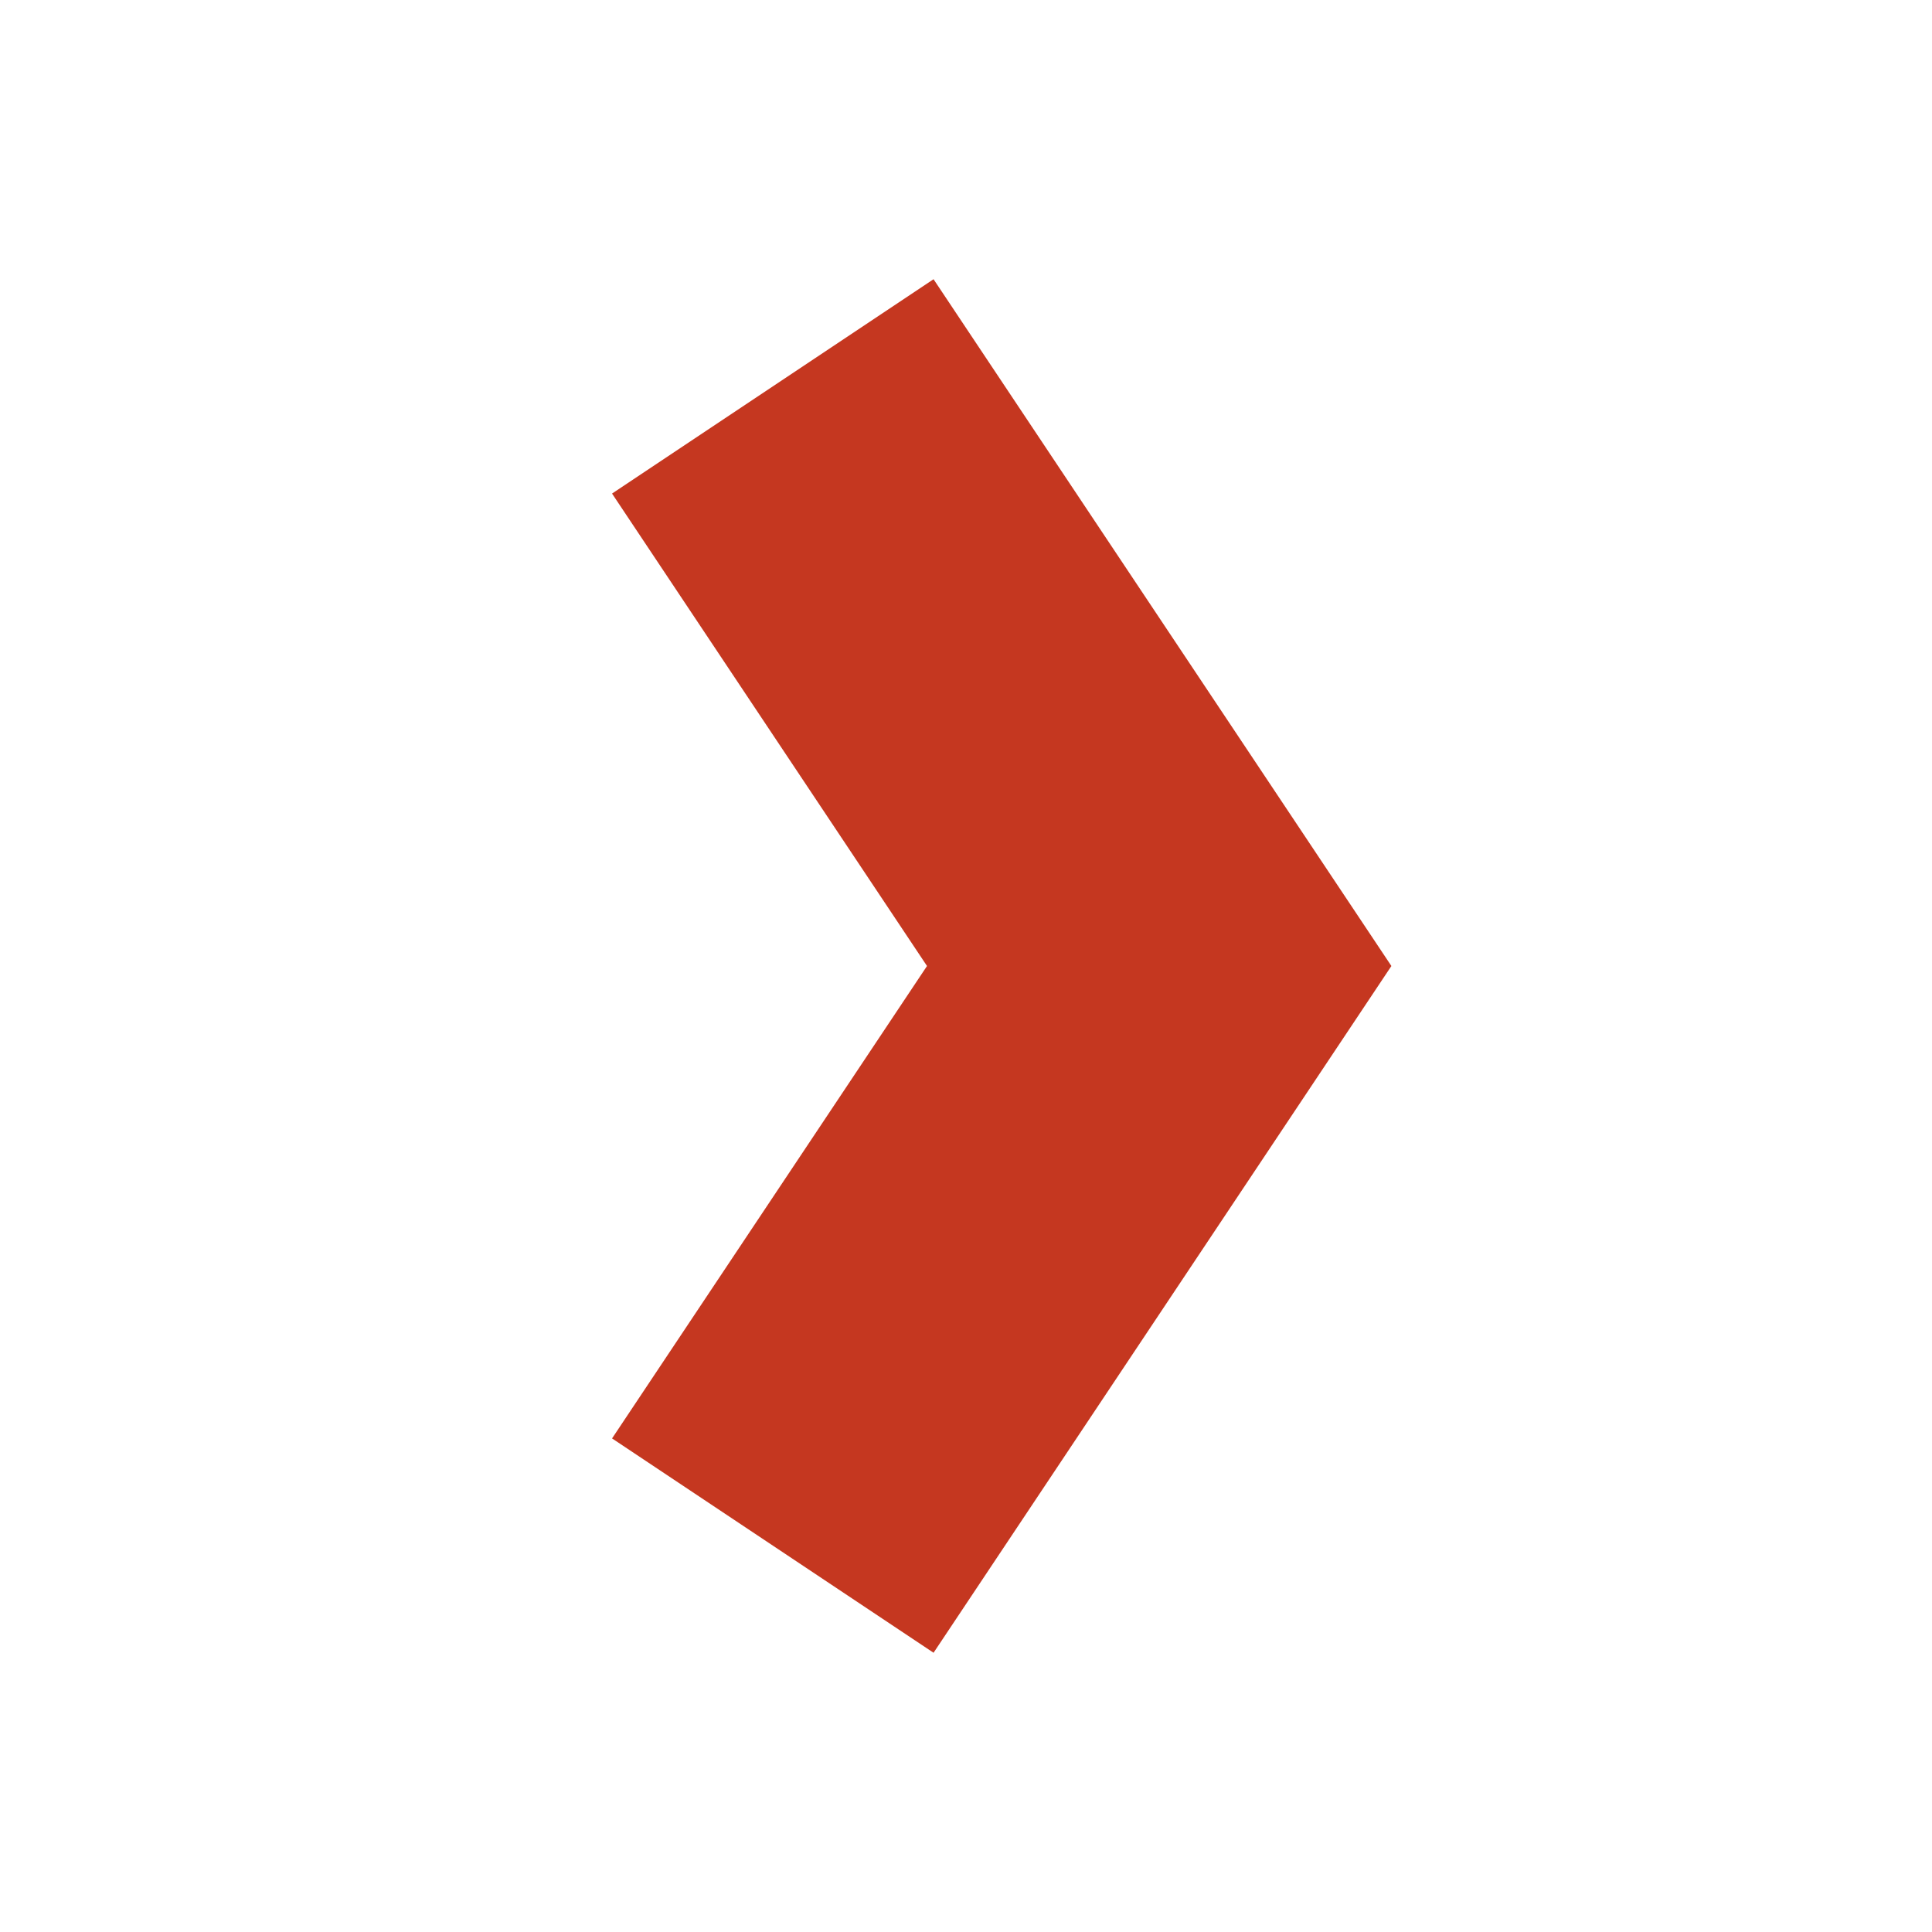
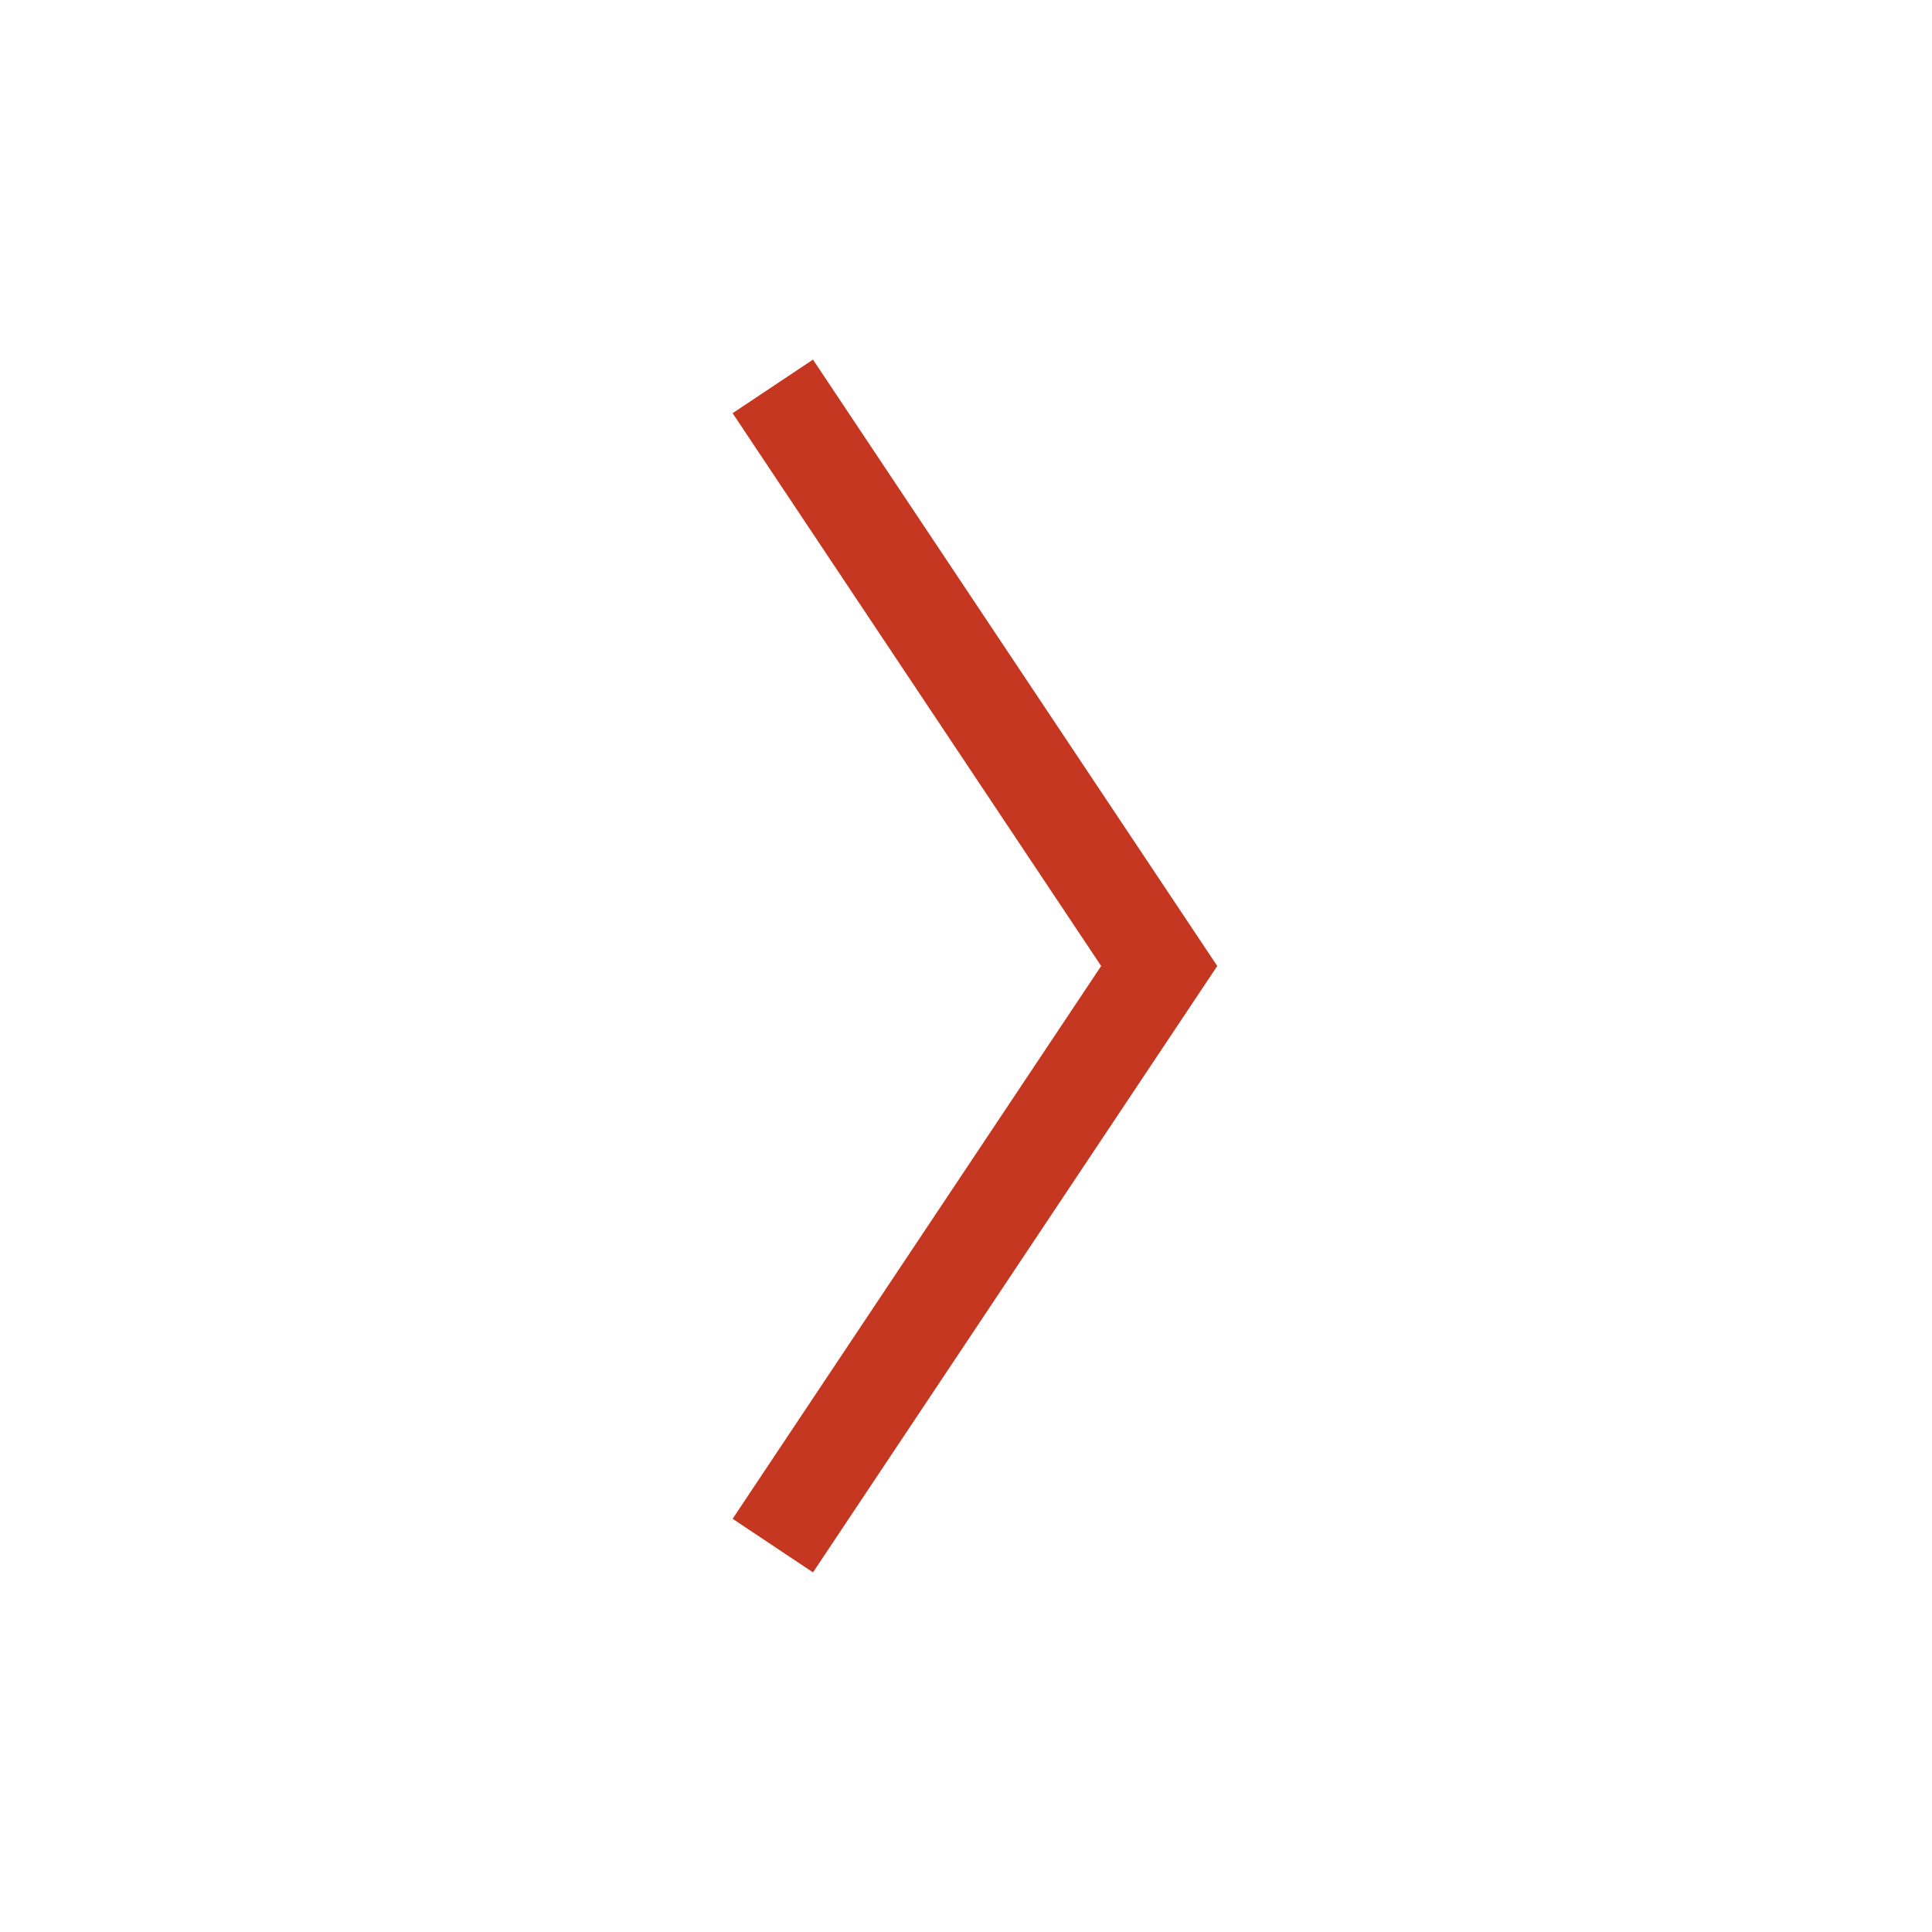
<svg xmlns="http://www.w3.org/2000/svg" width="20" height="20" viewBox="0 0 20 20" fill="none">
-   <path d="M8 4L12 10L8 16" stroke="#C53720" stroke-width="4" />
+   <path d="M8 4L12 10L8 16" stroke="#C53720" strokeWidth="4" />
</svg>
